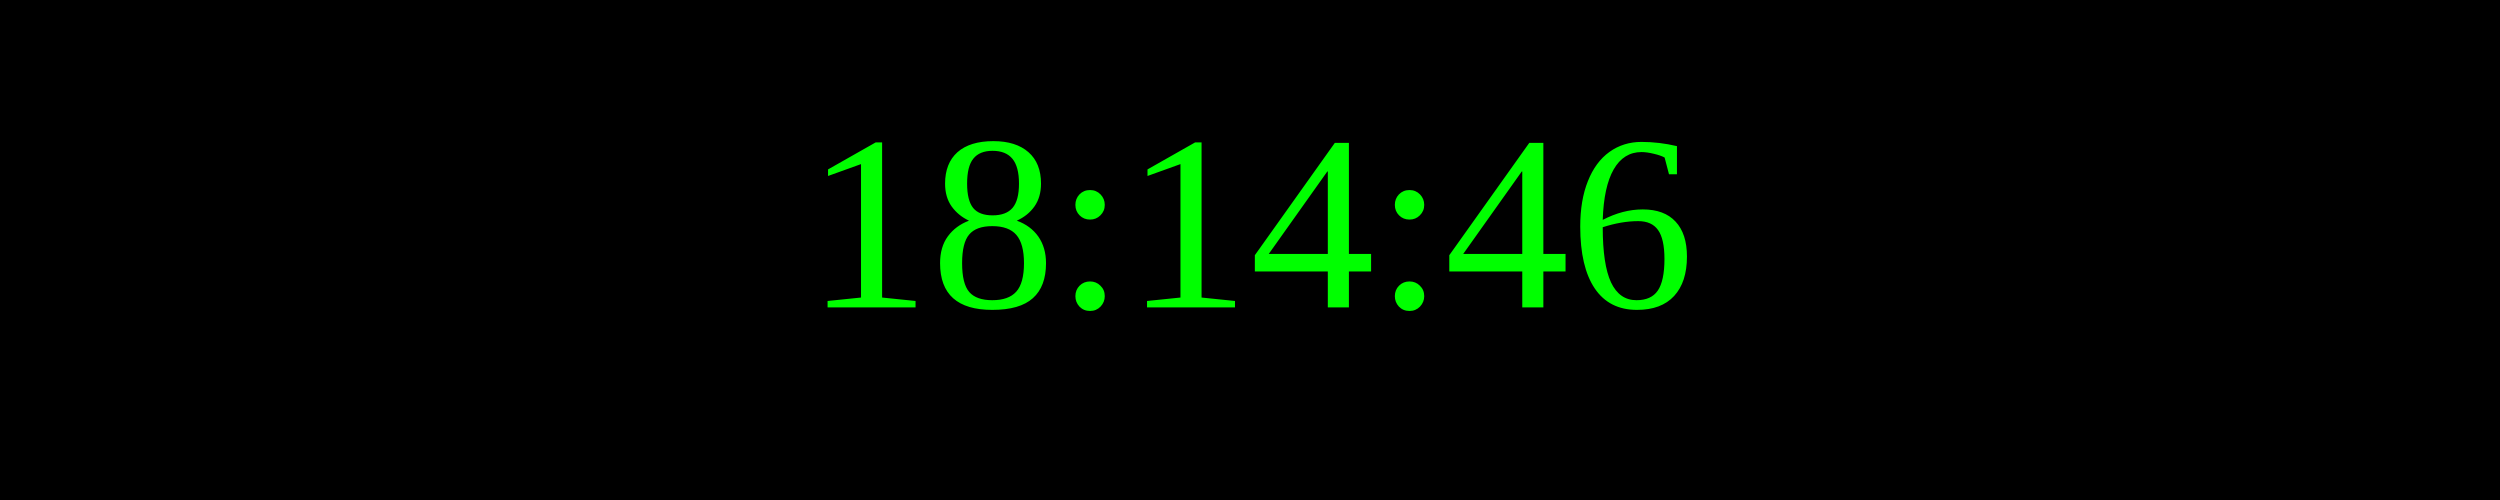
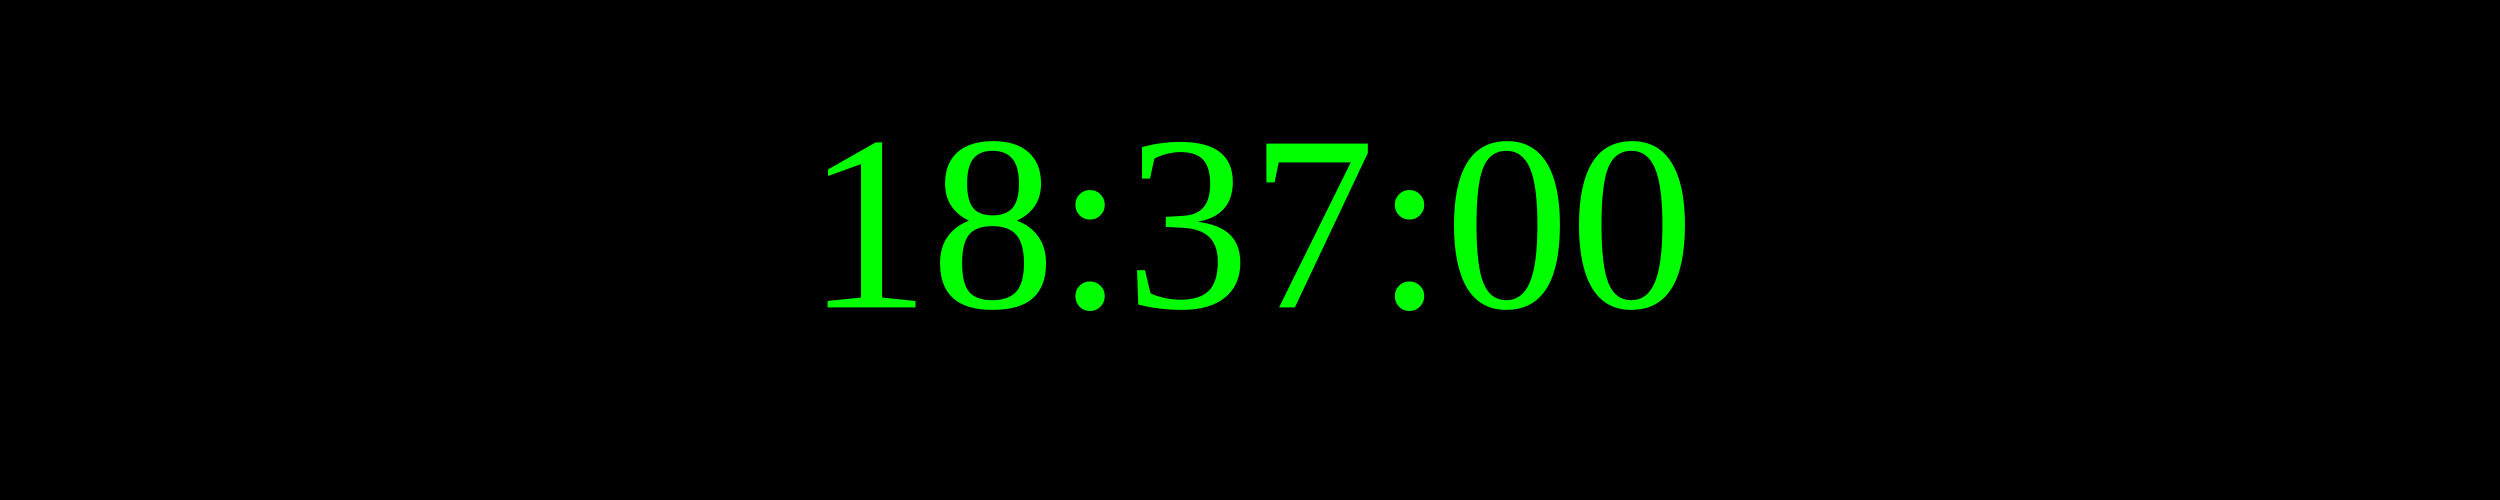
<svg xmlns="http://www.w3.org/2000/svg" width="250" height="50">
  <rect width="100%" height="100%" fill="black" />
  <text x="50%" y="50%" font-size="25" fill="lime" text-anchor="middle" dominant-baseline="middle">
- 18:14:46
+ 18:37:00
</text>
</svg>
